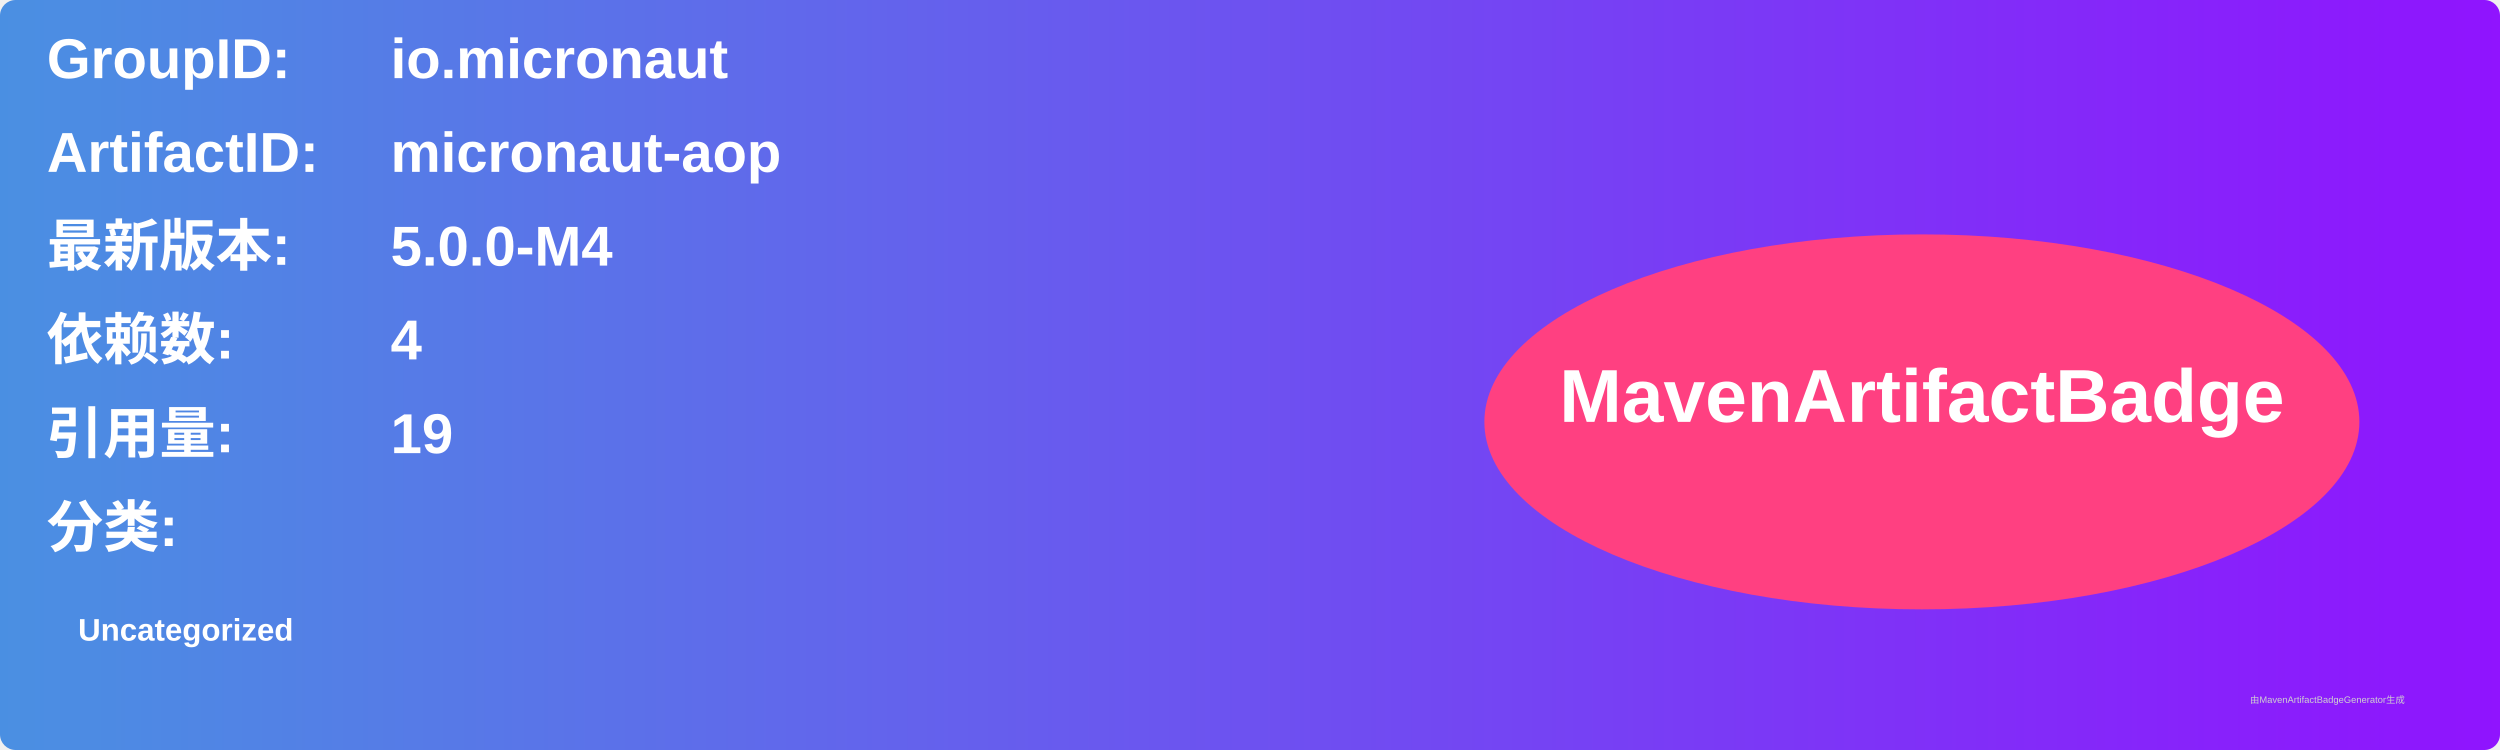
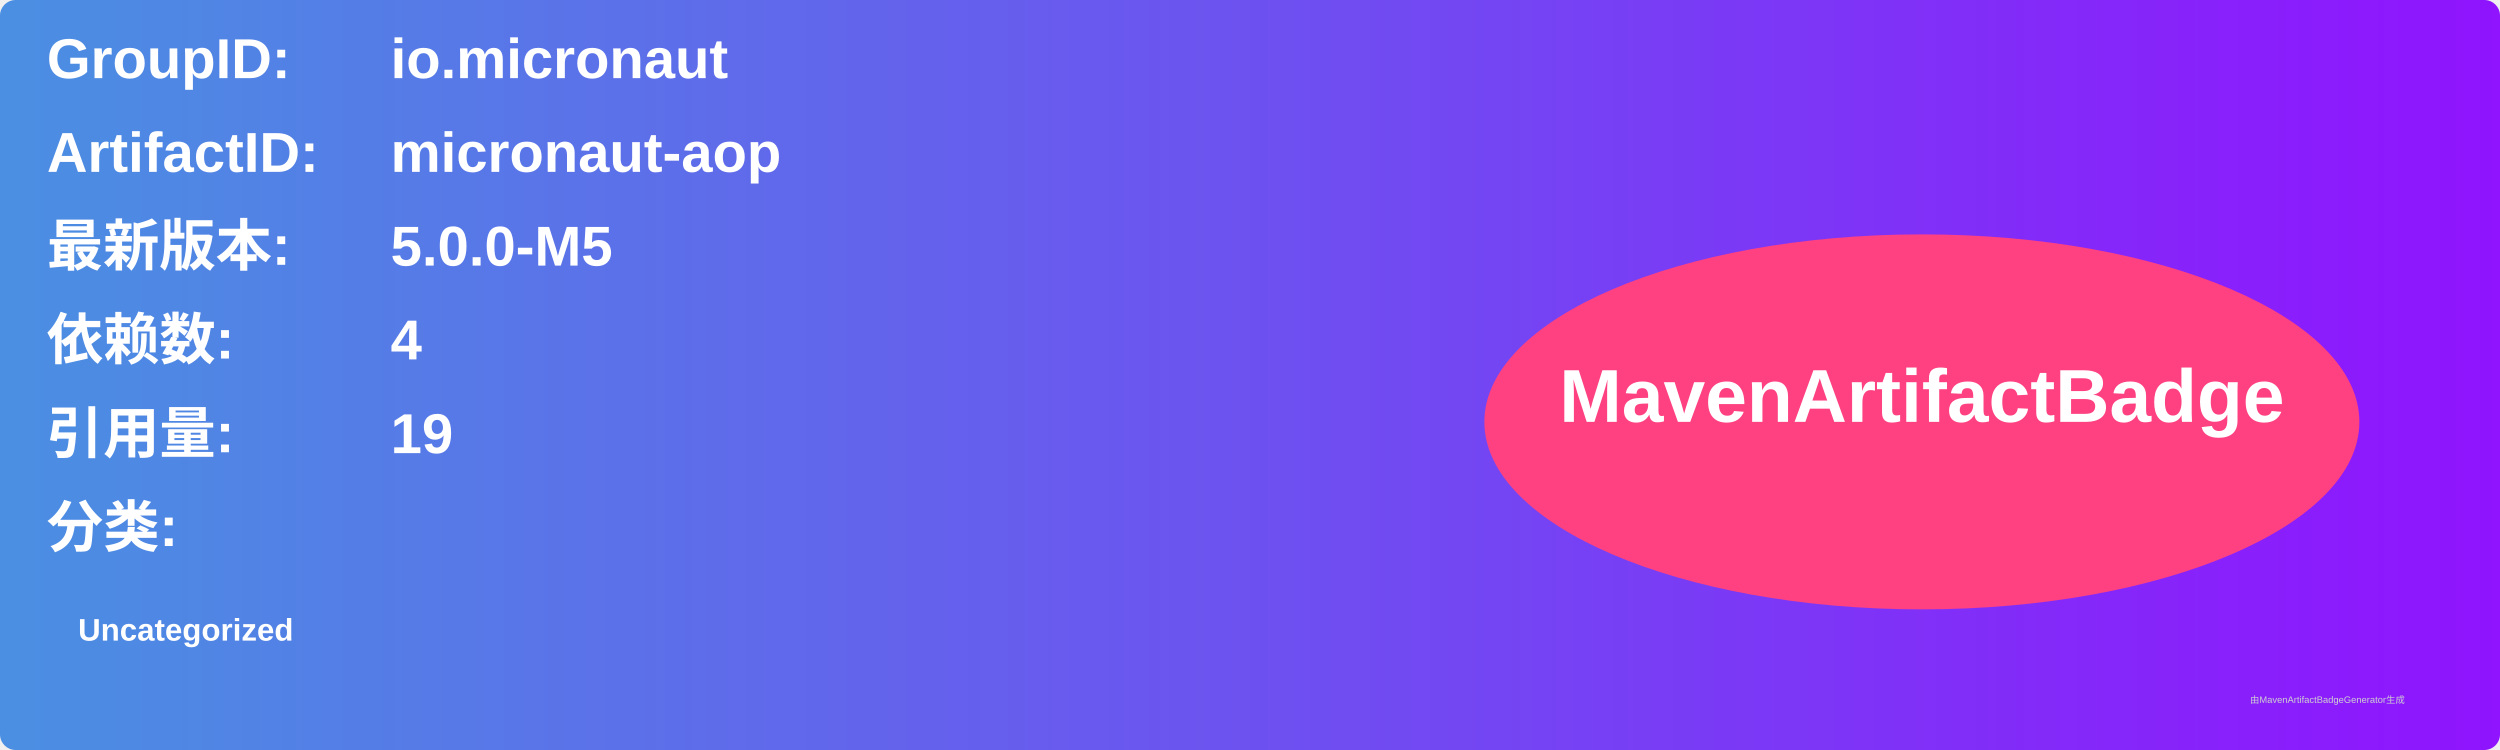
<svg xmlns="http://www.w3.org/2000/svg" width="800" height="240" viewBox="0 0 800 240">
  <linearGradient id="grad" x1="0%" y1="0%" x2="100%" y2="0%">
    <stop offset="0%" stop-color="#4a90e2" />
    <stop offset="100%" stop-color="#9013fe" />
  </linearGradient>
  <rect width="100%" height="100%" rx="5" ry="5" fill="url(#grad)" />
  <g transform="translate(15, 15)">
    <text x="0" y="10" font-family="Arial" font-size="18" fill="white" font-weight="bold" width="260">GroupID:</text>
    <text x="110" y="10" font-family="Arial" font-size="18" fill="white" font-weight="bold" width="460">io.micronaut</text>
    <text x="0" y="40" font-family="Arial" font-size="18" fill="white" font-weight="bold" width="260">ArtifactID:</text>
    <text x="110" y="40" font-family="Arial" font-size="18" fill="white" font-weight="bold" width="460">micronaut-aop</text>
    <text x="0" y="70" font-family="Arial" font-size="18" fill="white" font-weight="bold">最新版本:</text>
    <text x="110" y="70" font-family="Arial" font-size="18" fill="white" font-weight="bold">
-       <tspan font-weight="bold">5.0.0-M4</tspan>
+       <tspan font-weight="bold">5.0.0-M5</tspan>
    </text>
    <text x="0" y="100" font-family="Arial" font-size="18" fill="white" font-weight="bold">依赖数: </text>
    <text x="110" y="100" font-family="Arial" font-size="18" fill="white">
      <tspan font-weight="bold">4</tspan>
    </text>
    <text x="0" y="130" font-family="Arial" font-size="18" fill="white" font-weight="bold">引用量: </text>
    <text x="110" y="130" font-family="Arial" font-size="18" fill="white">
      <tspan font-weight="bold">19</tspan>
    </text>
    <text x="0" y="160" font-family="Arial" font-size="18" fill="white" font-weight="bold">分类:</text>
    <text x="10" y="190" font-family="Arial" font-size="10" fill="white">
      <tspan font-weight="bold">Uncategorized</tspan>
    </text>
    <ellipse cx="600" cy="120" rx="140" ry="60" fill="#ff4081" />
    <text x="600" y="120" text-anchor="middle" font-family="Arial" font-size="24" fill="white" font-weight="bold">MavenArtifactBadge</text>
  </g>
  <text x="720" y="225" font-family="Arial" font-size="3" fill="#d0d0d0">由MavenArtifactBadgeGenerator生成</text>
</svg>
